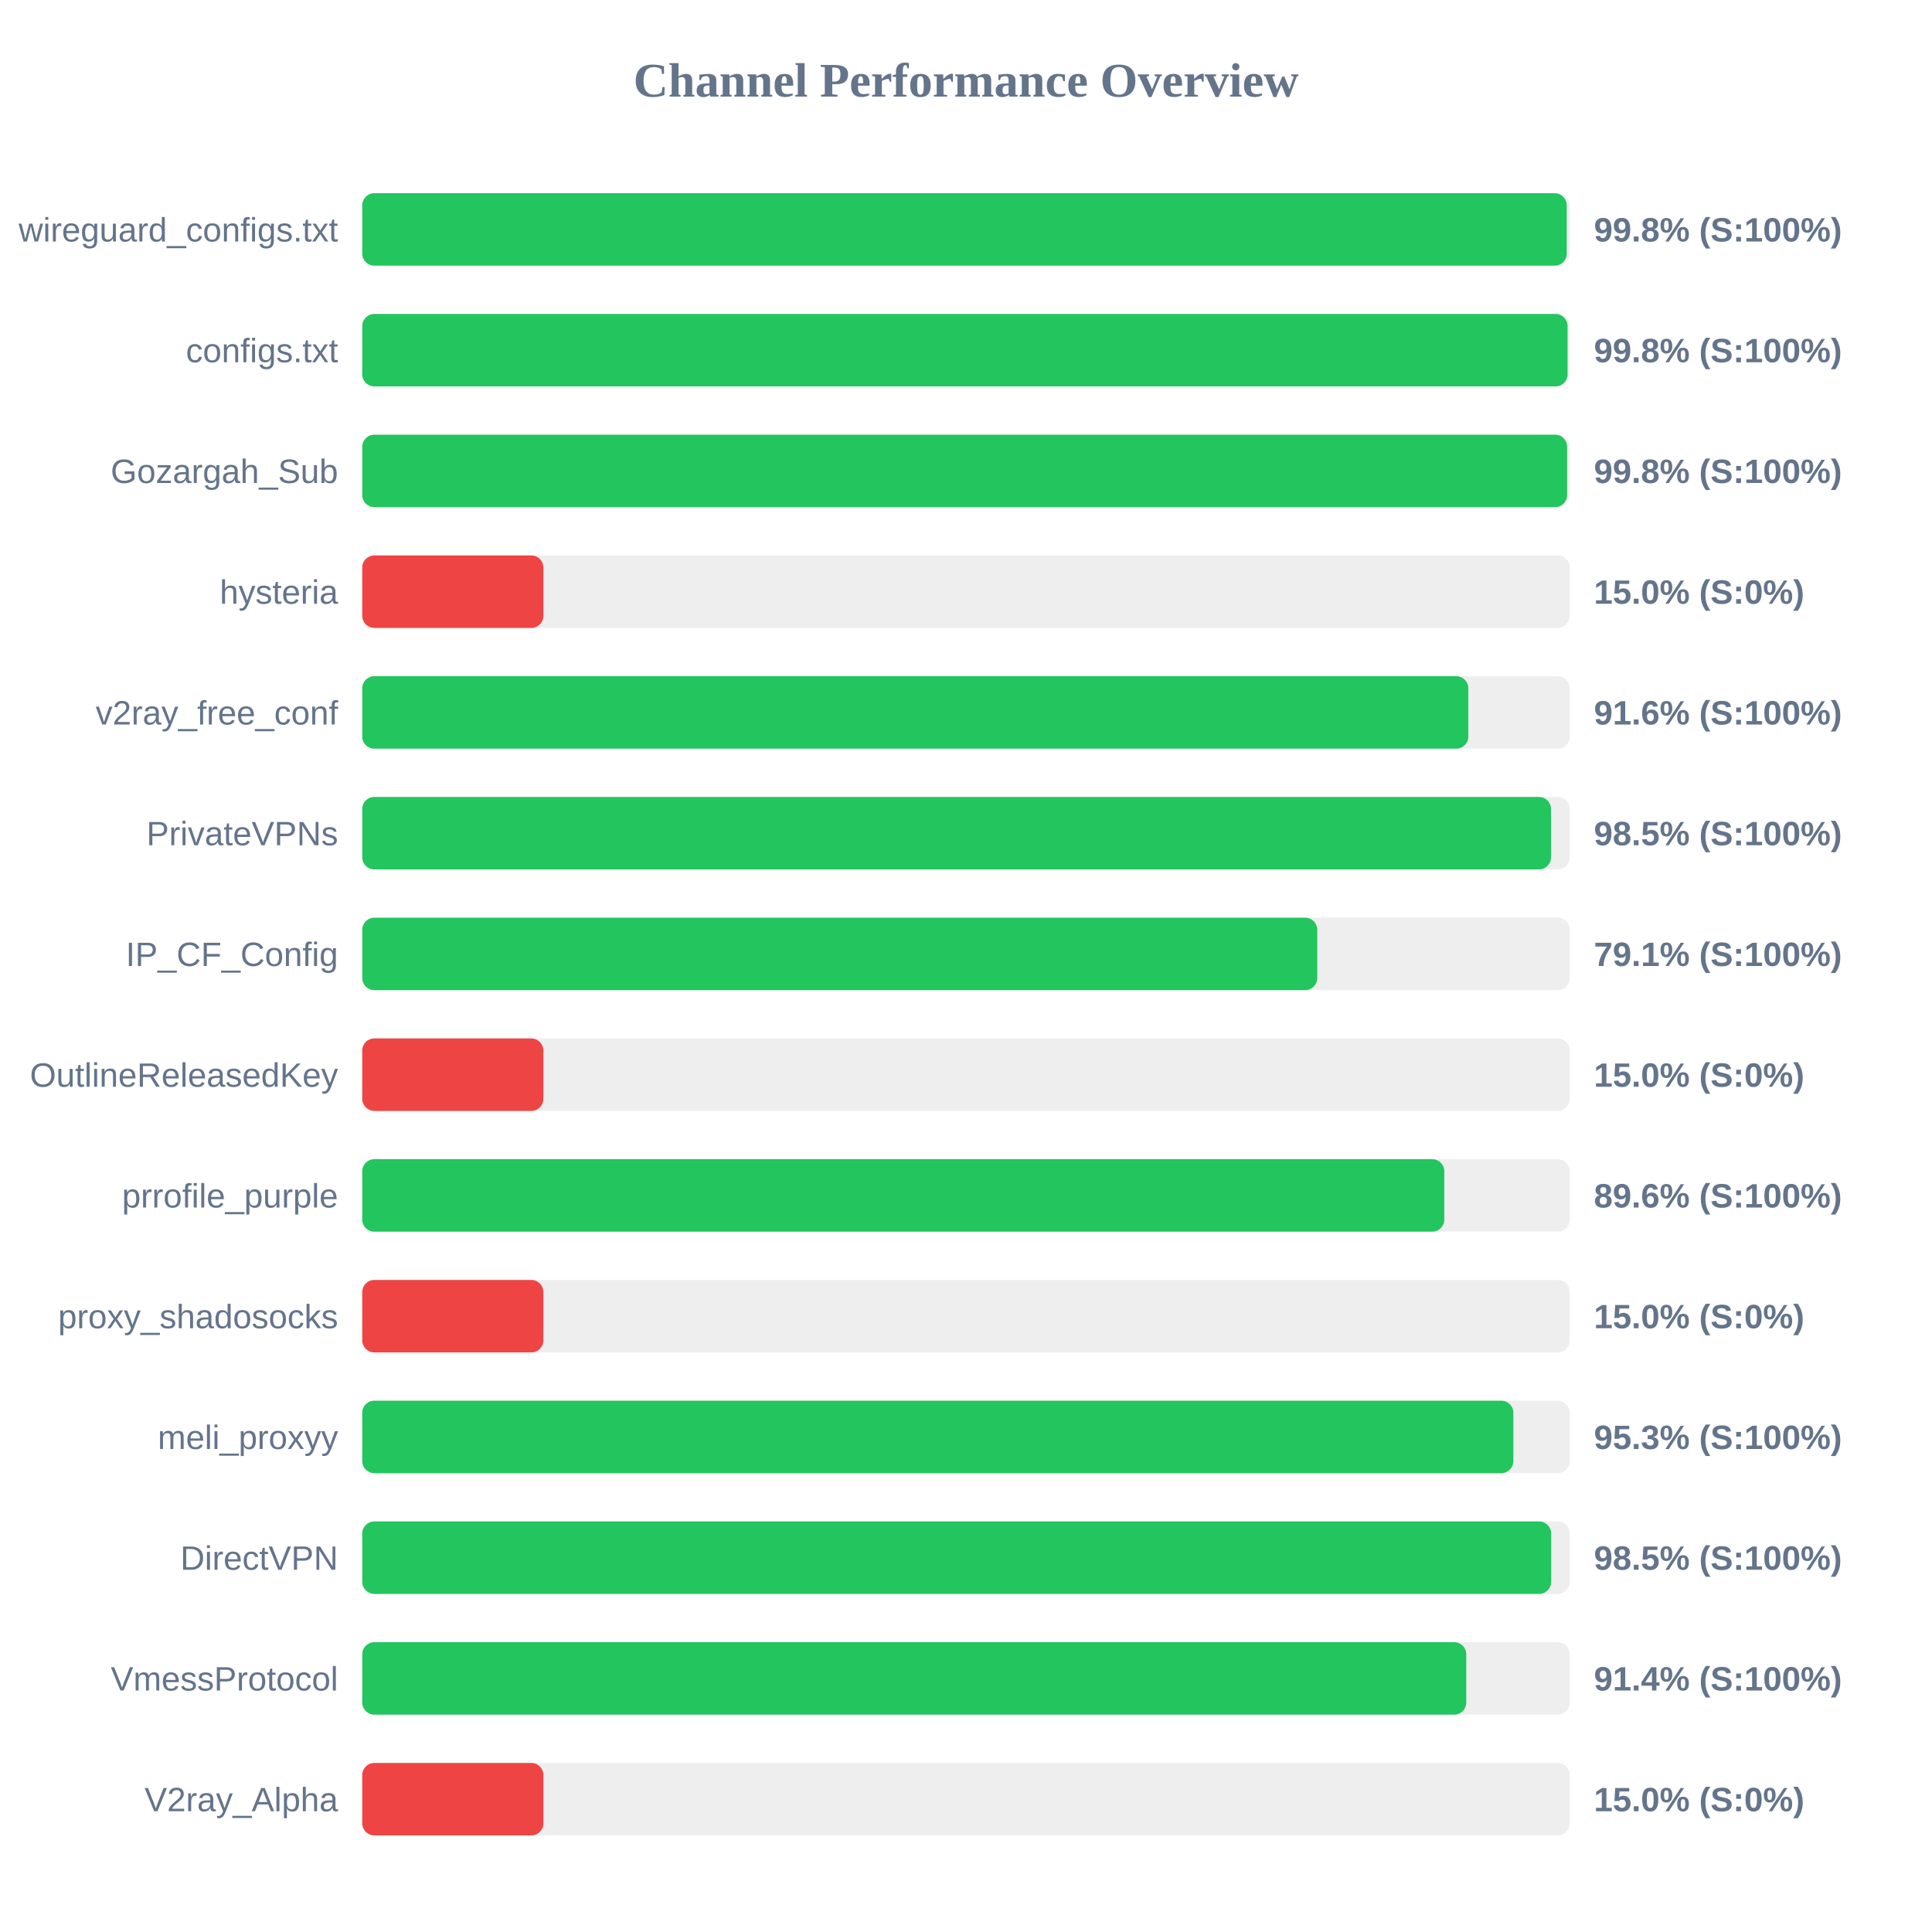
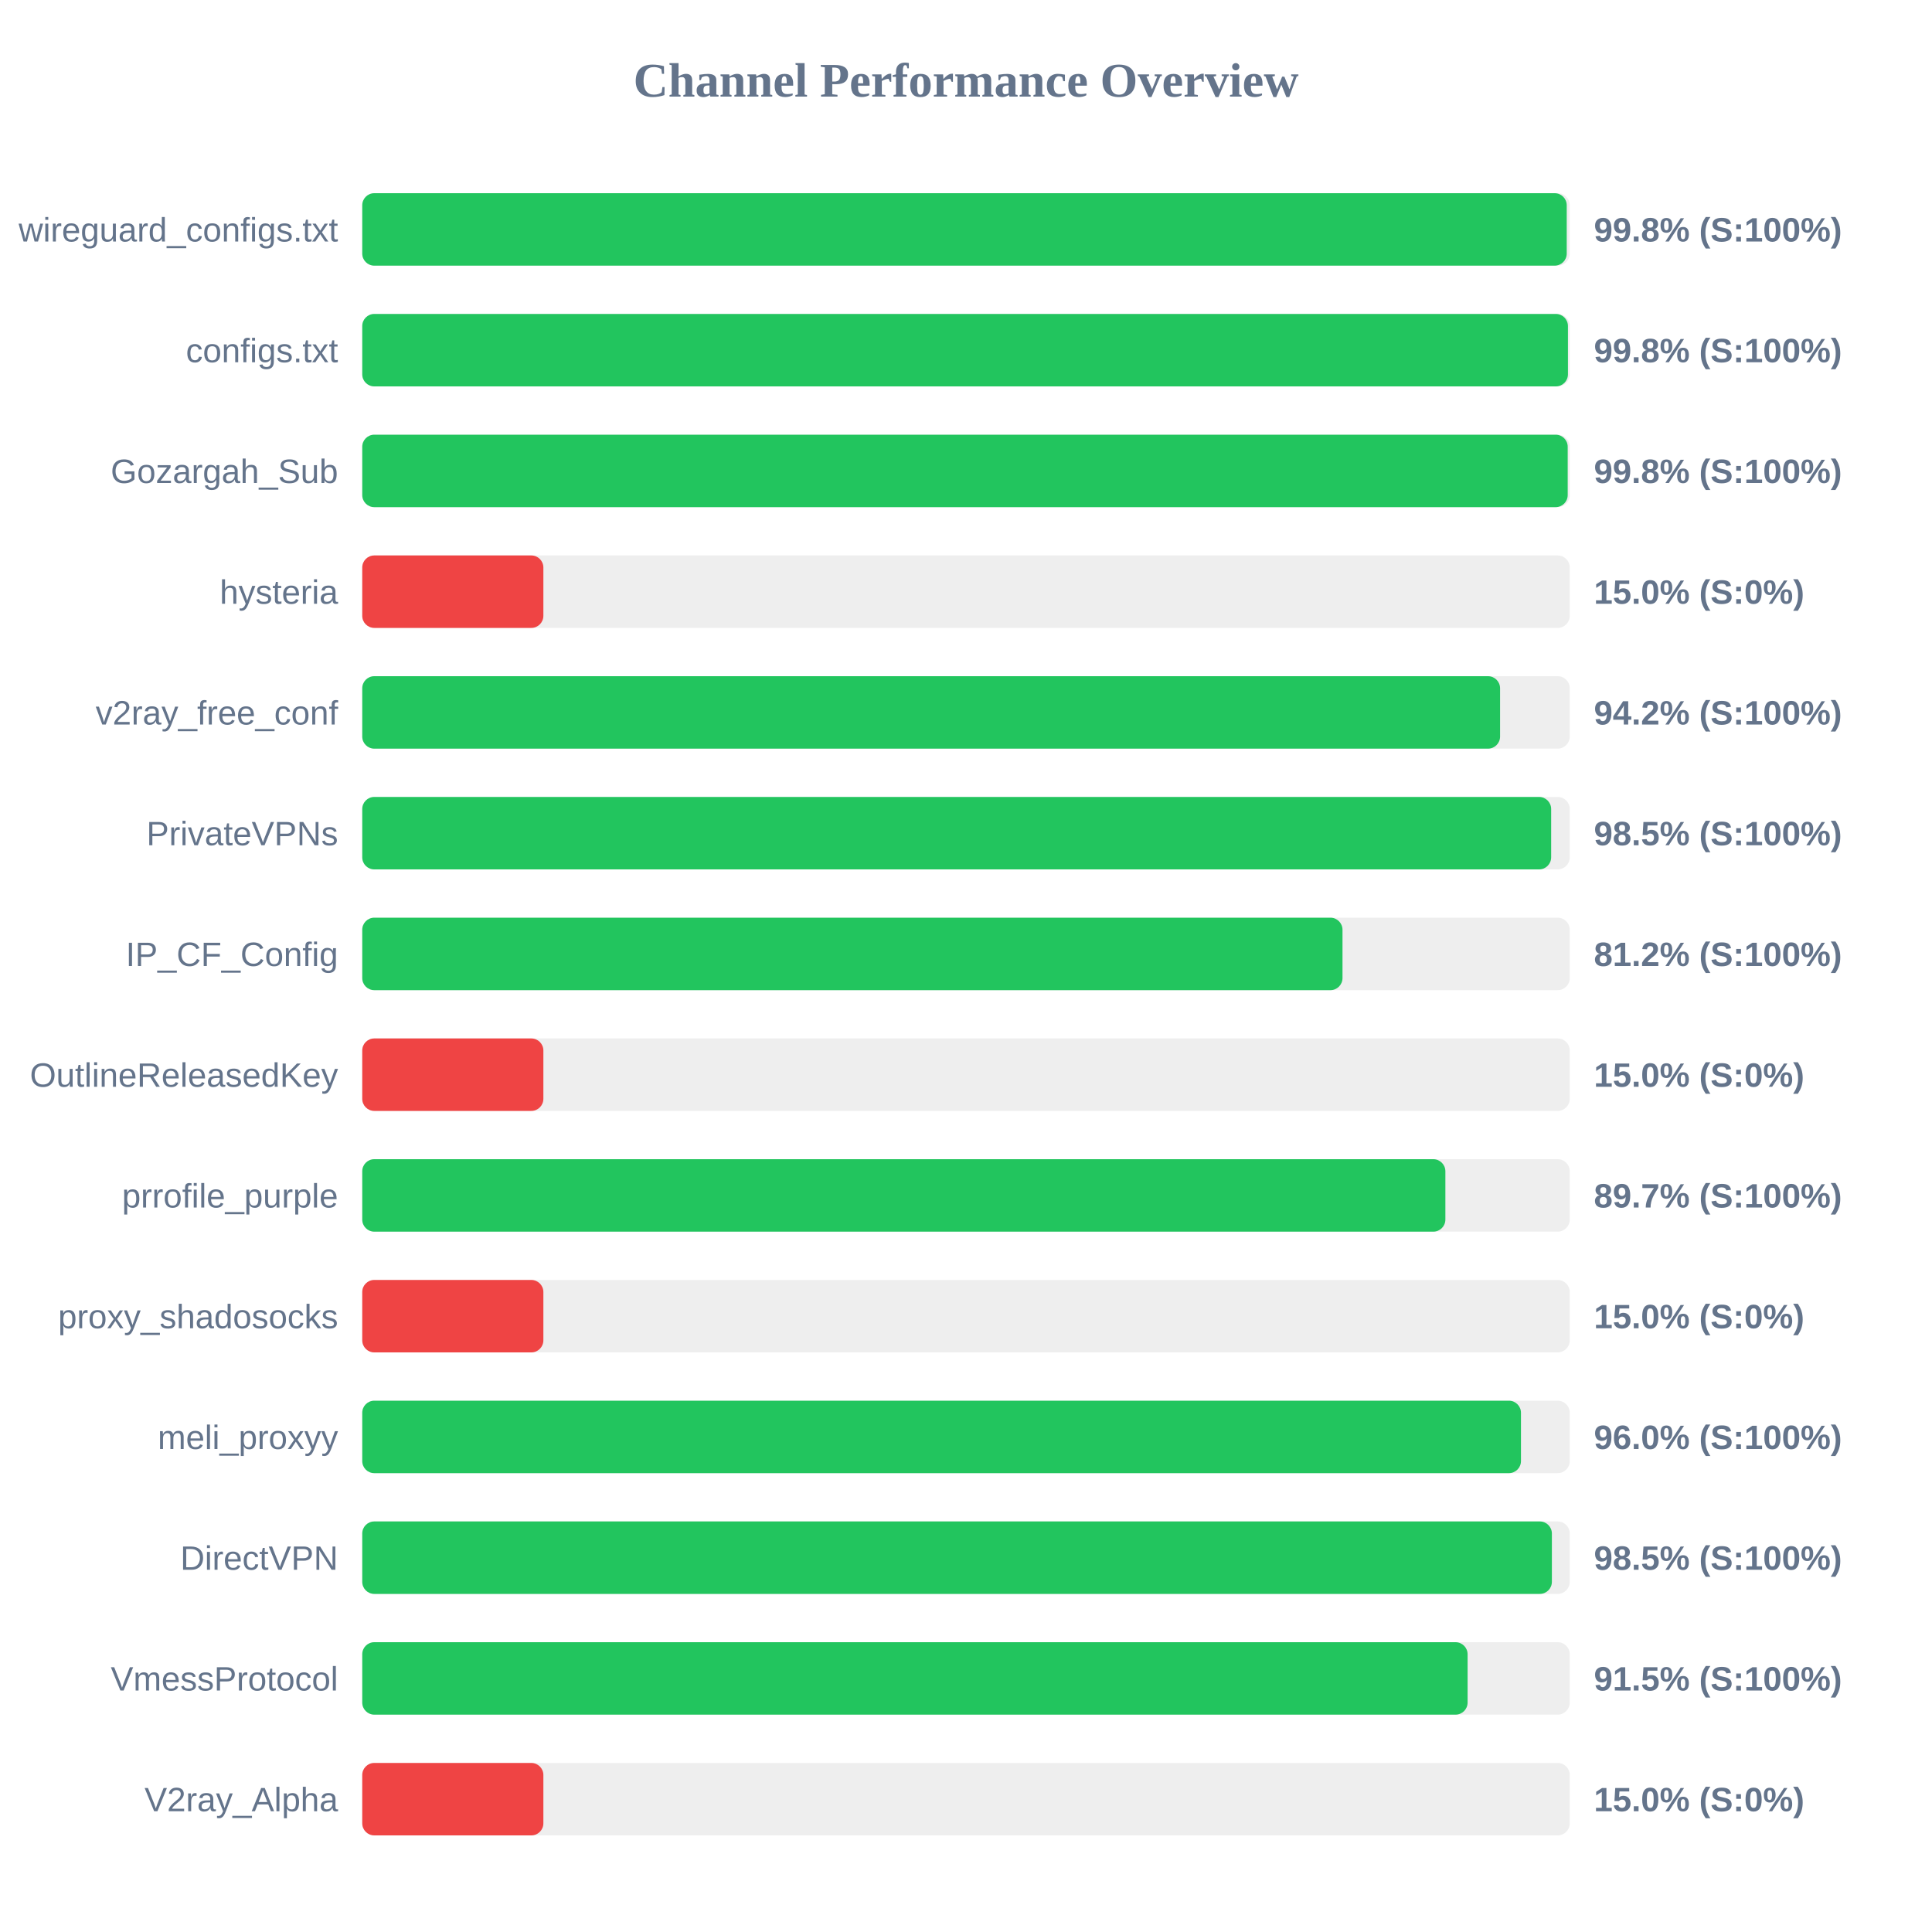
<svg xmlns="http://www.w3.org/2000/svg" width="800" height="800" version="1.1">
  <style>
        .row { font: 14px Arial; fill: #64748b; }
        .score { font: bold 14px Arial; fill: #64748b; }
    </style>
  <text x="400" y="40" text-anchor="middle" font-size="20px" font-weight="bold" fill="#64748b">Channel Performance Overview</text>
  <rect x="150" y="80" width="500" height="30" fill="#eee" rx="5" />
  <rect x="150" y="80" width="498.75" height="30" fill="#22c55e" rx="5" />
  <text x="140" y="100" text-anchor="end" class="row">wireguard_configs.txt</text>
  <text x="660" y="100" text-anchor="start" class="score">99.8% (S:100%)</text>
  <rect x="150" y="130" width="500" height="30" fill="#eee" rx="5" />
-   <rect x="150" y="130" width="499.1" height="30" fill="#22c55e" rx="5" />
+   <rect x="150" y="130" width="499.25" height="30" fill="#22c55e" rx="5" />
  <text x="140" y="150" text-anchor="end" class="row">configs.txt</text>
  <text x="660" y="150" text-anchor="start" class="score">99.8% (S:100%)</text>
  <rect x="150" y="180" width="500" height="30" fill="#eee" rx="5" />
-   <rect x="150" y="180" width="498.9" height="30" fill="#22c55e" rx="5" />
+   <rect x="150" y="180" width="499.15" height="30" fill="#22c55e" rx="5" />
  <text x="140" y="200" text-anchor="end" class="row">Gozargah_Sub</text>
  <text x="660" y="200" text-anchor="start" class="score">99.8% (S:100%)</text>
  <rect x="150" y="230" width="500" height="30" fill="#eee" rx="5" />
  <rect x="150" y="230" width="75.0" height="30" fill="#ef4444" rx="5" />
  <text x="140" y="250" text-anchor="end" class="row">hysteria</text>
  <text x="660" y="250" text-anchor="start" class="score">15.0% (S:0%)</text>
  <rect x="150" y="280" width="500" height="30" fill="#eee" rx="5" />
-   <rect x="150" y="280" width="458.0" height="30" fill="#22c55e" rx="5" />
+   <rect x="150" y="280" width="471.15" height="30" fill="#22c55e" rx="5" />
  <text x="140" y="300" text-anchor="end" class="row">v2ray_free_conf</text>
-   <text x="660" y="300" text-anchor="start" class="score">91.6% (S:100%)</text>
+   <text x="660" y="300" text-anchor="start" class="score">94.2% (S:100%)</text>
  <rect x="150" y="330" width="500" height="30" fill="#eee" rx="5" />
-   <rect x="150" y="330" width="492.25" height="30" fill="#22c55e" rx="5" />
+   <rect x="150" y="330" width="492.3" height="30" fill="#22c55e" rx="5" />
  <text x="140" y="350" text-anchor="end" class="row">PrivateVPNs</text>
  <text x="660" y="350" text-anchor="start" class="score">98.5% (S:100%)</text>
  <rect x="150" y="380" width="500" height="30" fill="#eee" rx="5" />
-   <rect x="150" y="380" width="395.45" height="30" fill="#22c55e" rx="5" />
+   <rect x="150" y="380" width="405.9" height="30" fill="#22c55e" rx="5" />
  <text x="140" y="400" text-anchor="end" class="row">IP_CF_Config</text>
-   <text x="660" y="400" text-anchor="start" class="score">79.1% (S:100%)</text>
+   <text x="660" y="400" text-anchor="start" class="score">81.2% (S:100%)</text>
  <rect x="150" y="430" width="500" height="30" fill="#eee" rx="5" />
  <rect x="150" y="430" width="75.0" height="30" fill="#ef4444" rx="5" />
  <text x="140" y="450" text-anchor="end" class="row">OutlineReleasedKey</text>
  <text x="660" y="450" text-anchor="start" class="score">15.0% (S:0%)</text>
  <rect x="150" y="480" width="500" height="30" fill="#eee" rx="5" />
-   <rect x="150" y="480" width="448.05" height="30" fill="#22c55e" rx="5" />
+   <rect x="150" y="480" width="448.5" height="30" fill="#22c55e" rx="5" />
  <text x="140" y="500" text-anchor="end" class="row">prrofile_purple</text>
-   <text x="660" y="500" text-anchor="start" class="score">89.6% (S:100%)</text>
+   <text x="660" y="500" text-anchor="start" class="score">89.7% (S:100%)</text>
  <rect x="150" y="530" width="500" height="30" fill="#eee" rx="5" />
  <rect x="150" y="530" width="75.0" height="30" fill="#ef4444" rx="5" />
  <text x="140" y="550" text-anchor="end" class="row">proxy_shadosocks</text>
  <text x="660" y="550" text-anchor="start" class="score">15.0% (S:0%)</text>
  <rect x="150" y="580" width="500" height="30" fill="#eee" rx="5" />
-   <rect x="150" y="580" width="476.65" height="30" fill="#22c55e" rx="5" />
+   <rect x="150" y="580" width="479.8" height="30" fill="#22c55e" rx="5" />
  <text x="140" y="600" text-anchor="end" class="row">meli_proxyy</text>
-   <text x="660" y="600" text-anchor="start" class="score">95.3% (S:100%)</text>
+   <text x="660" y="600" text-anchor="start" class="score">96.0% (S:100%)</text>
  <rect x="150" y="630" width="500" height="30" fill="#eee" rx="5" />
-   <rect x="150" y="630" width="492.3" height="30" fill="#22c55e" rx="5" />
+   <rect x="150" y="630" width="492.6" height="30" fill="#22c55e" rx="5" />
  <text x="140" y="650" text-anchor="end" class="row">DirectVPN</text>
  <text x="660" y="650" text-anchor="start" class="score">98.5% (S:100%)</text>
  <rect x="150" y="680" width="500" height="30" fill="#eee" rx="5" />
-   <rect x="150" y="680" width="457.15" height="30" fill="#22c55e" rx="5" />
+   <rect x="150" y="680" width="457.7" height="30" fill="#22c55e" rx="5" />
  <text x="140" y="700" text-anchor="end" class="row">VmessProtocol</text>
-   <text x="660" y="700" text-anchor="start" class="score">91.4% (S:100%)</text>
+   <text x="660" y="700" text-anchor="start" class="score">91.5% (S:100%)</text>
  <rect x="150" y="730" width="500" height="30" fill="#eee" rx="5" />
  <rect x="150" y="730" width="75.0" height="30" fill="#ef4444" rx="5" />
  <text x="140" y="750" text-anchor="end" class="row">V2ray_Alpha</text>
  <text x="660" y="750" text-anchor="start" class="score">15.0% (S:0%)</text>
</svg>
